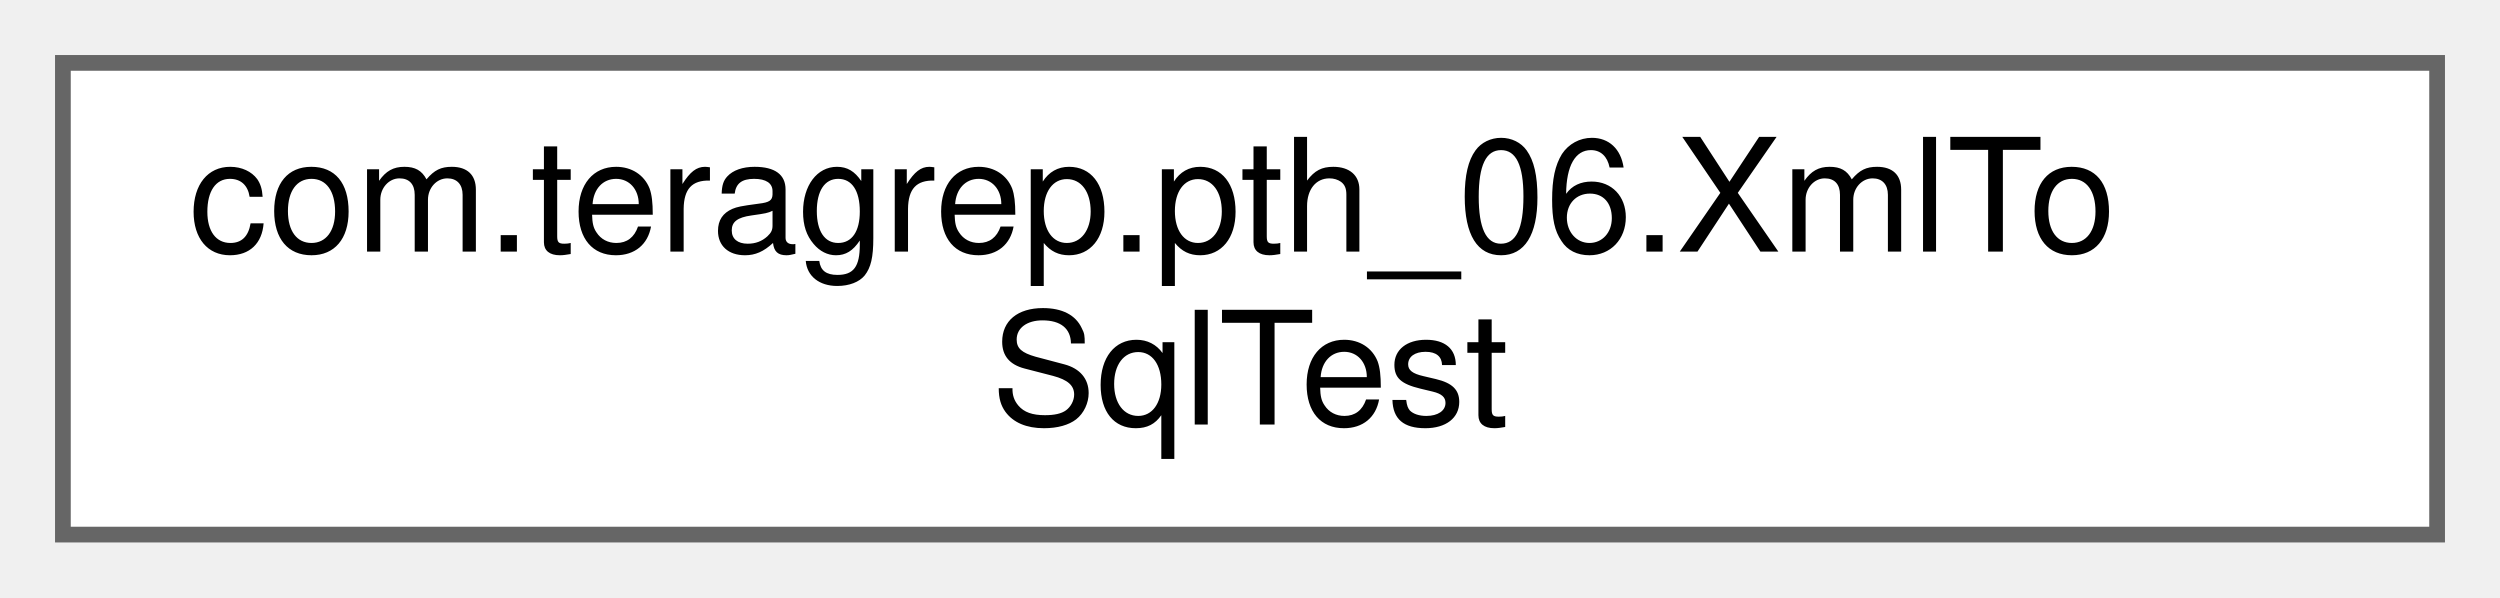
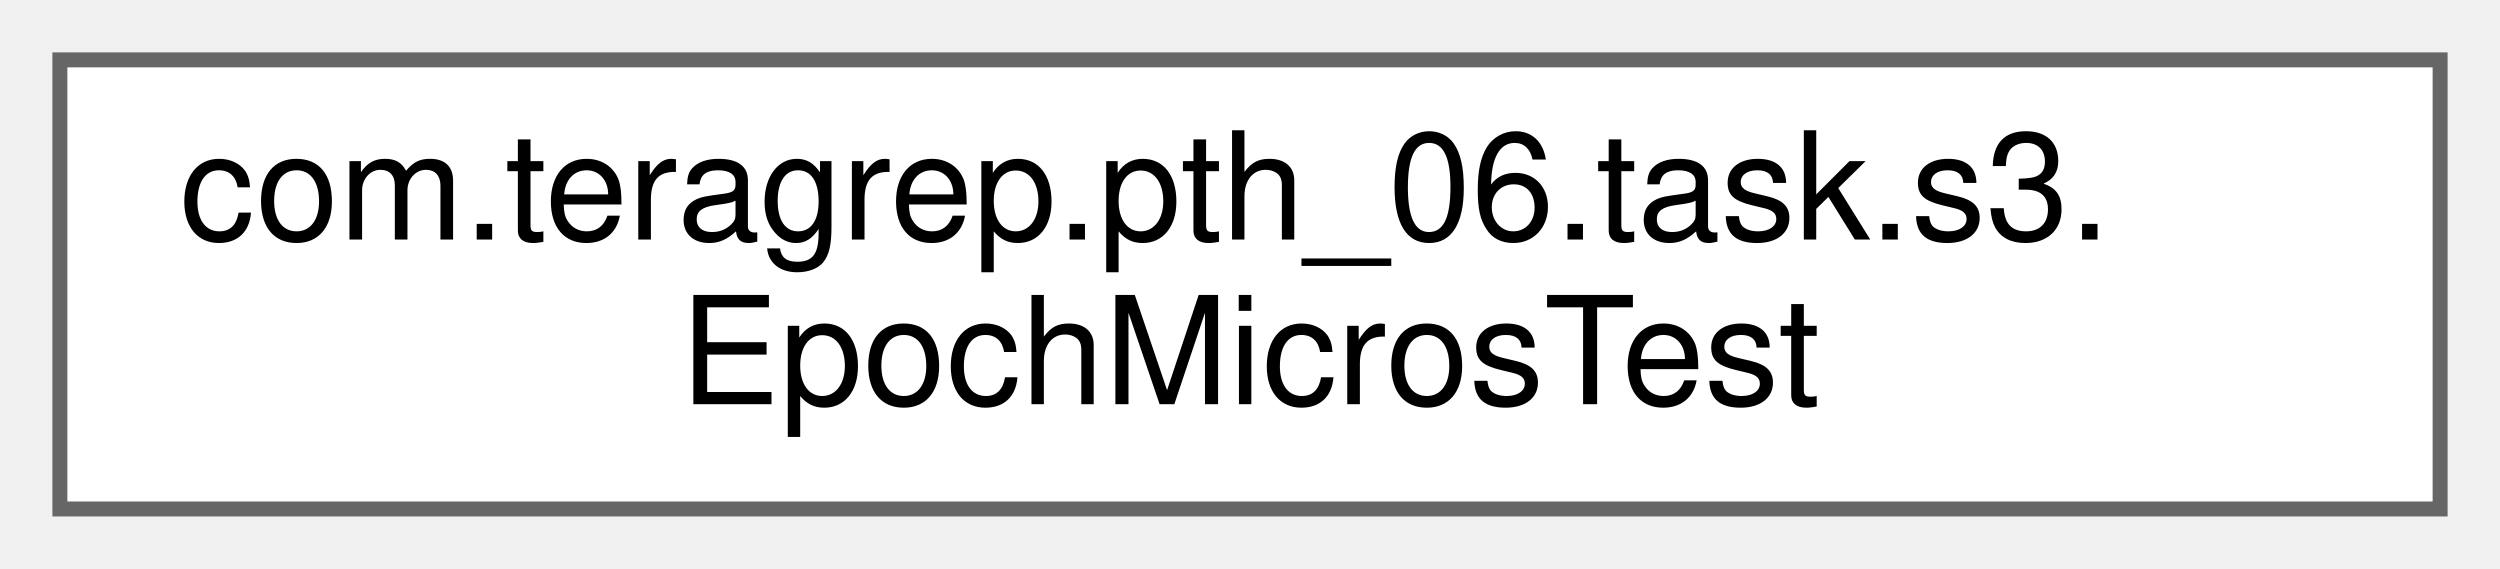
- <svg xmlns="http://www.w3.org/2000/svg" xmlns:xlink="http://www.w3.org/1999/xlink" width="159pt" height="38pt" viewBox="0.00 0.00 159.00 38.00">
+ <svg xmlns="http://www.w3.org/2000/svg" xmlns:xlink="http://www.w3.org/1999/xlink" width="167pt" height="38pt" viewBox="0.00 0.00 167.00 38.00">
  <g id="graph0" class="graph" transform="scale(1 1) rotate(0) translate(4 34)">
    <g id="Node000000" class="node">
      <g id="a_Node000000">
-         <a xlink:href="classcom_1_1teragrep_1_1pth__06_1_1XmlToSqlTest.html" target="_top" xlink:title=" ">
-           <polygon fill="white" stroke="#666666" points="151,-30 0,-30 0,0 151,0 151,-30" />
-           <text text-anchor="start" x="8" y="-18" font-family="Helvetica,sans-Serif" font-size="10.00">com.teragrep.pth_06.XmlTo</text>
-           <text text-anchor="middle" x="75.5" y="-7" font-family="Helvetica,sans-Serif" font-size="10.00">SqlTest</text>
+         <a xlink:href="classcom_1_1teragrep_1_1pth__06_1_1task_1_1s3_1_1EpochMicrosTest.html" target="_top" xlink:title=" ">
+           <polygon fill="white" stroke="#666666" points="159,-30 0,-30 0,0 159,0 159,-30" />
+           <text text-anchor="start" x="8" y="-18" font-family="Helvetica,sans-Serif" font-size="10.00">com.teragrep.pth_06.task.s3.</text>
+           <text text-anchor="middle" x="79.5" y="-7" font-family="Helvetica,sans-Serif" font-size="10.00">EpochMicrosTest</text>
        </a>
      </g>
    </g>
  </g>
</svg>
